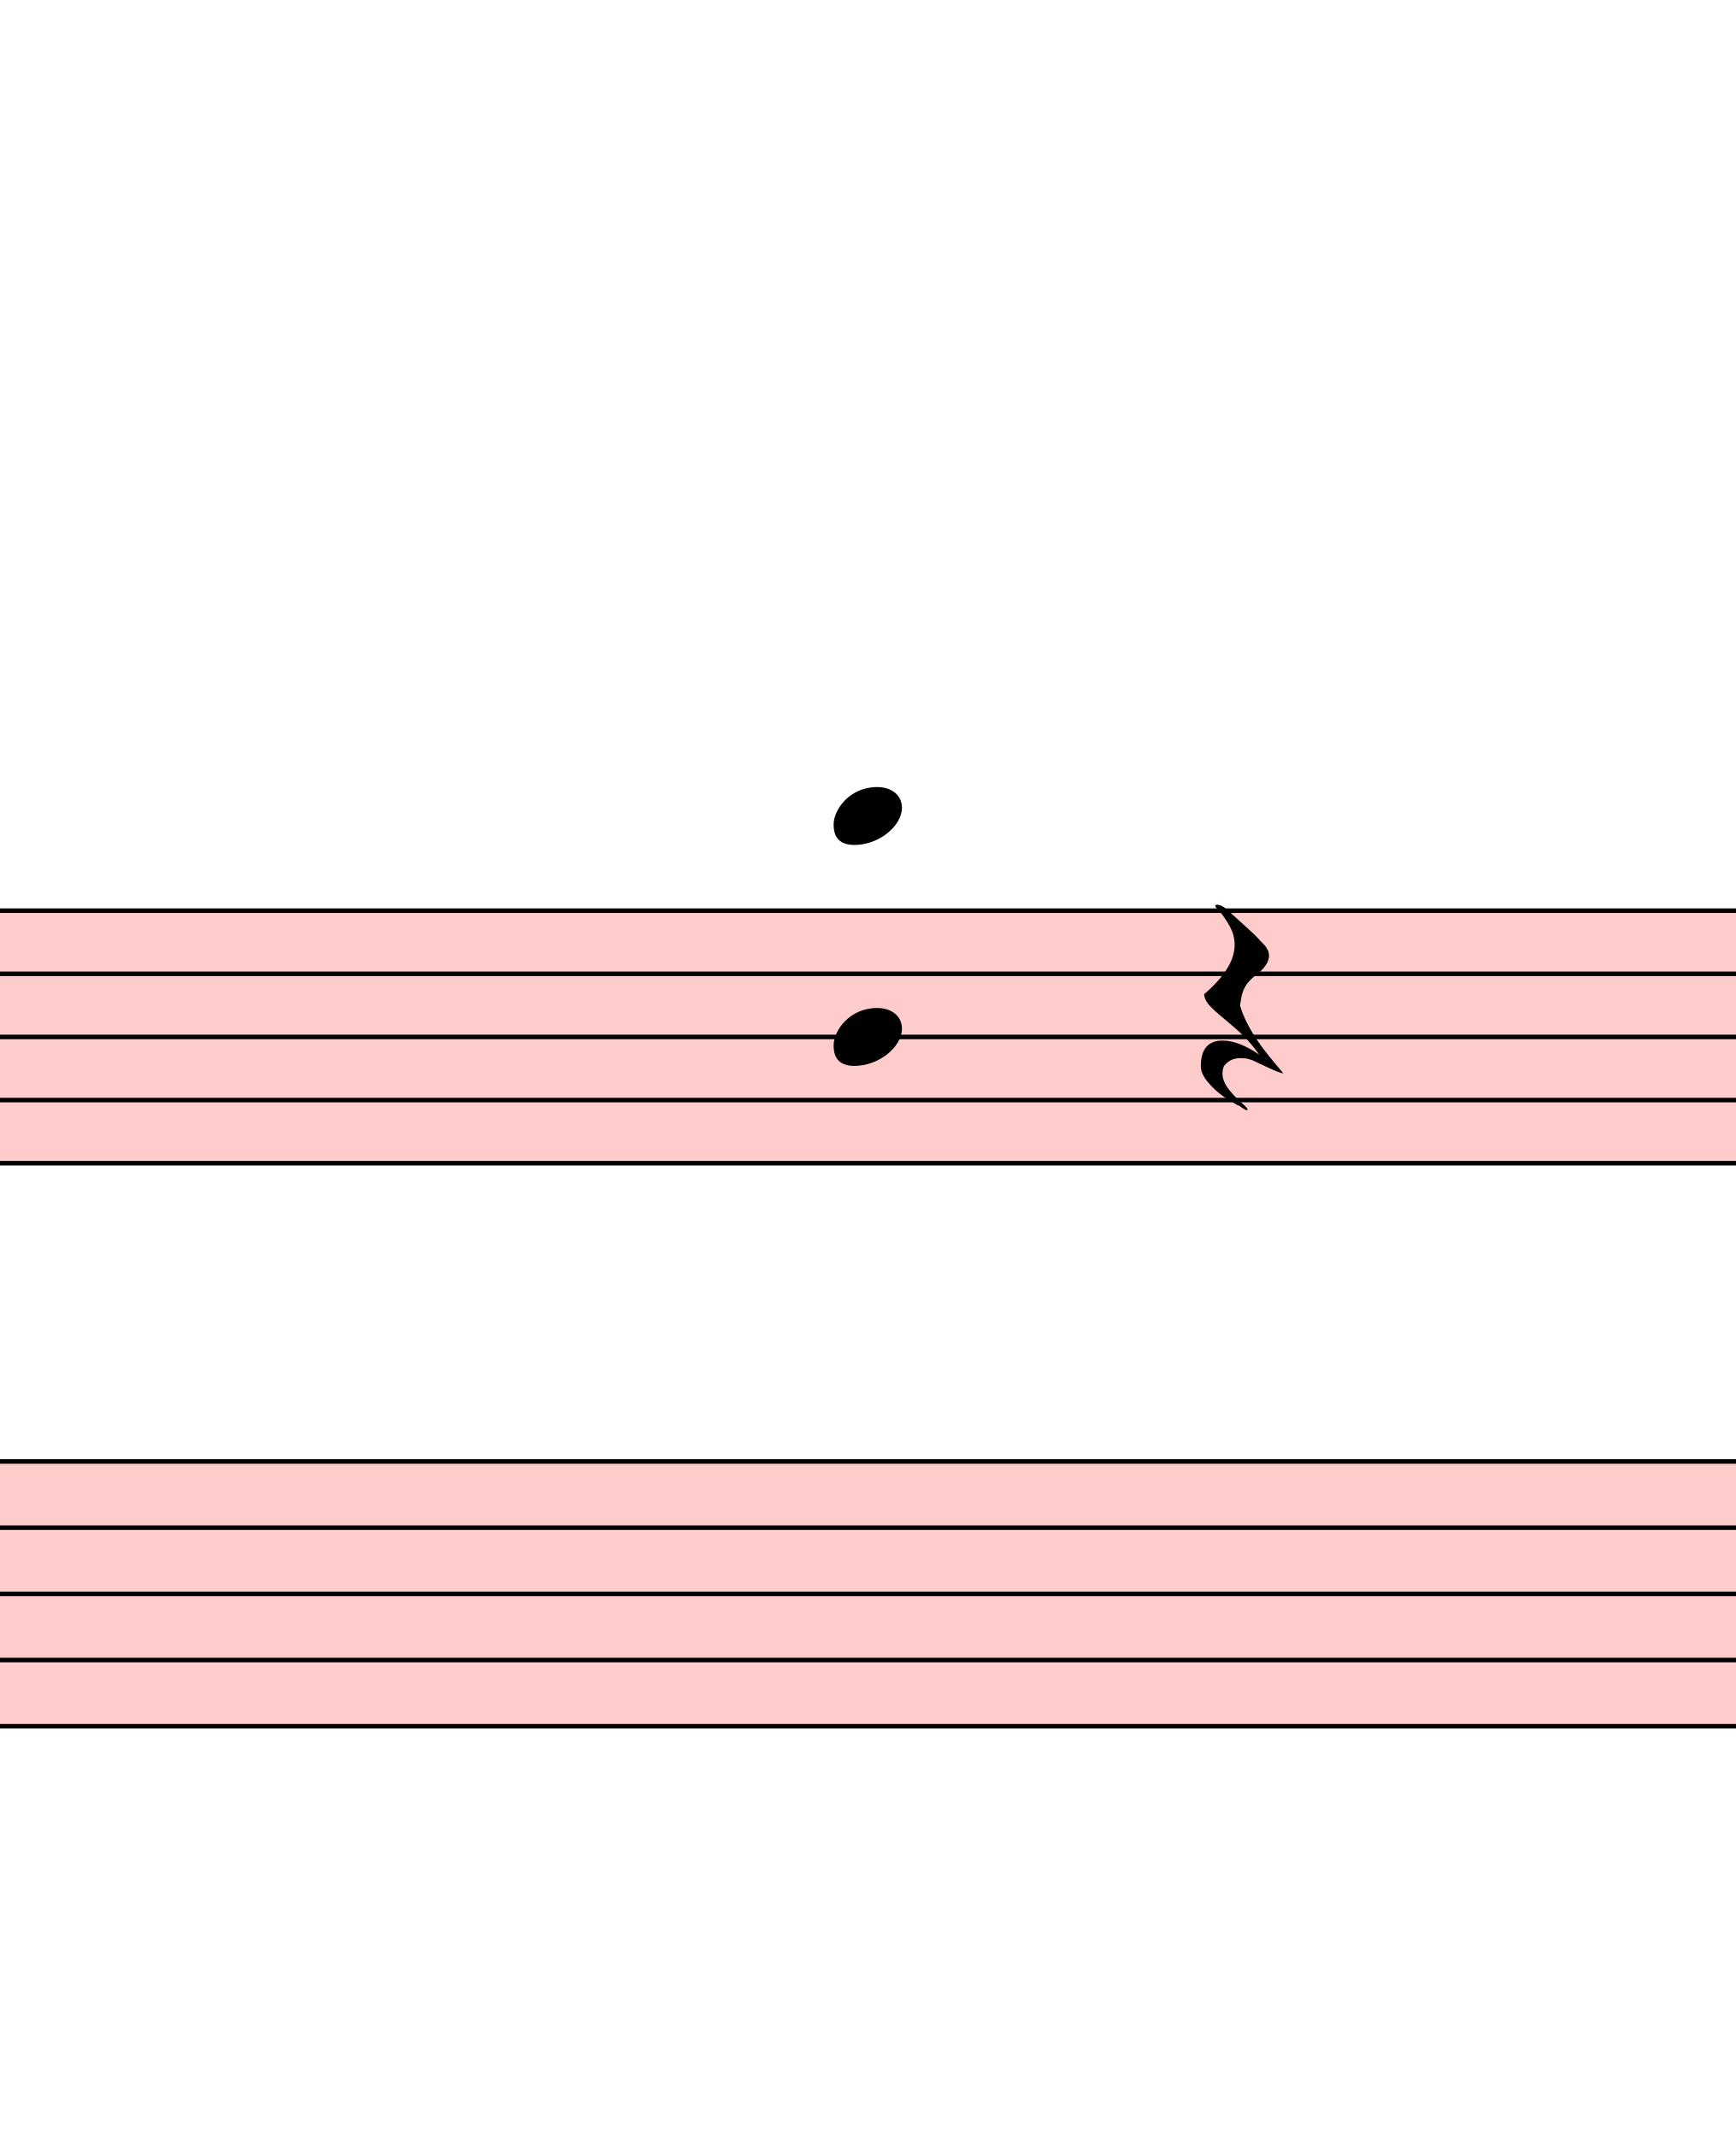
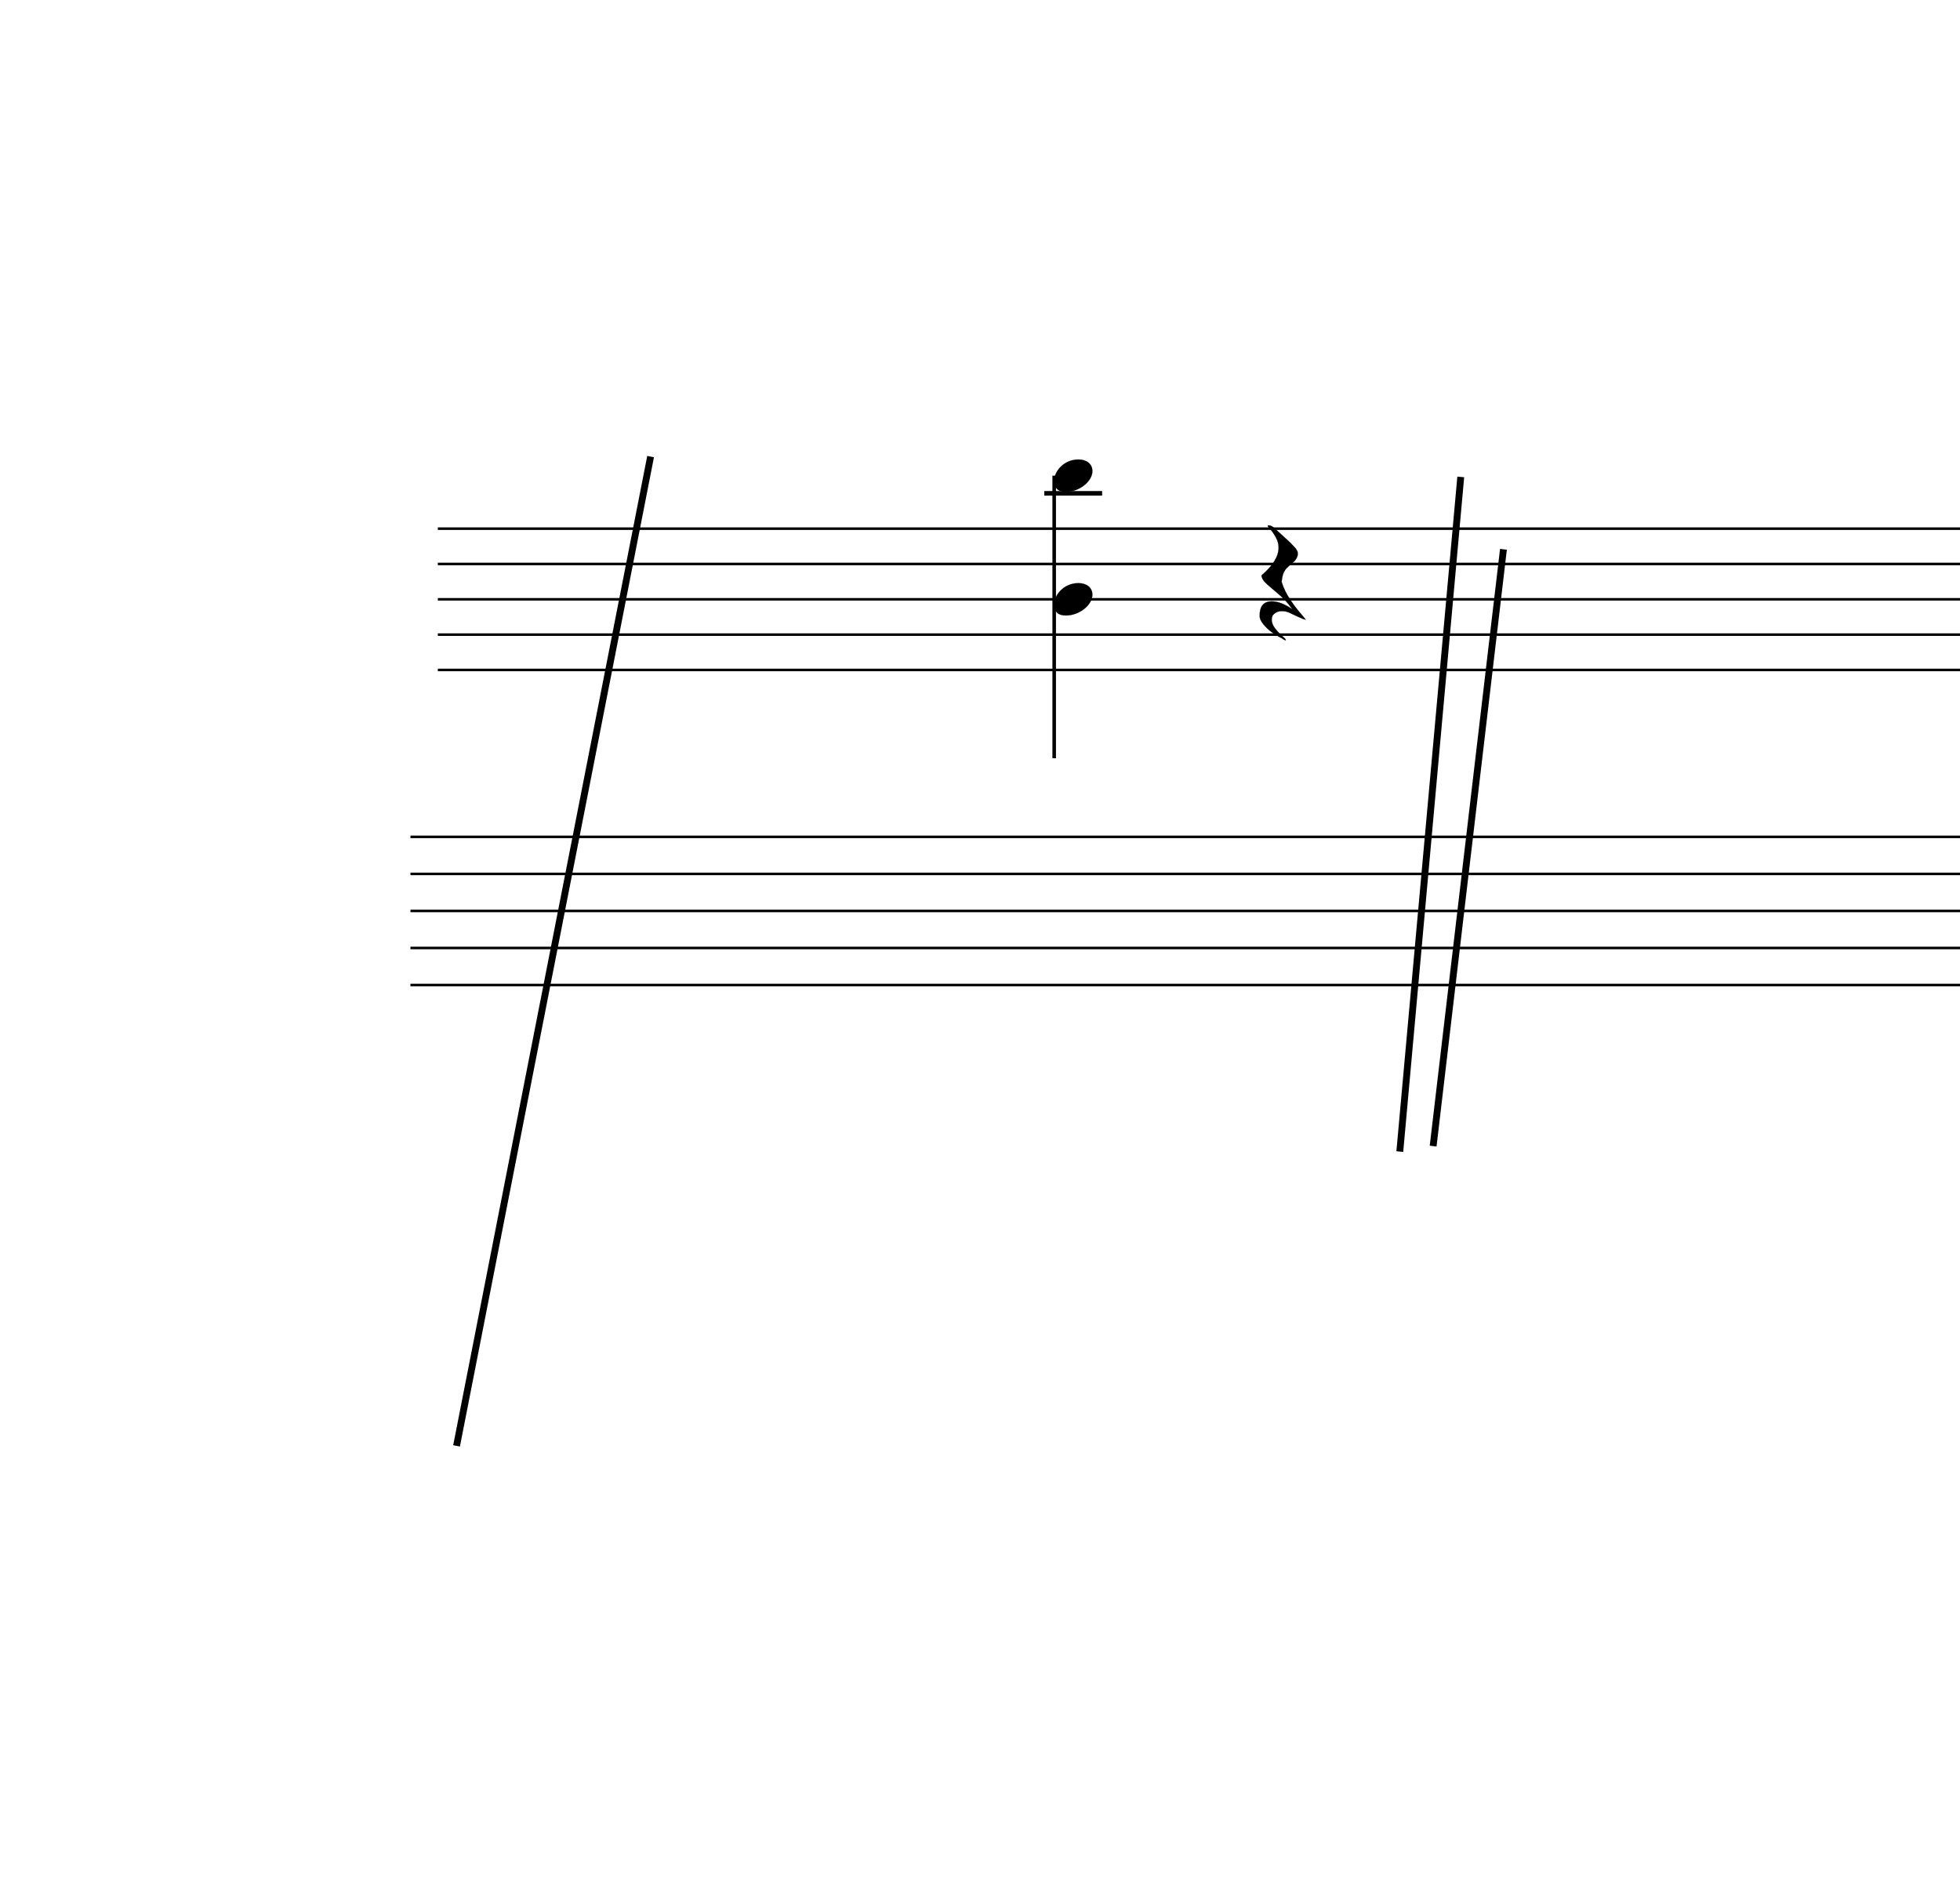
- <svg xmlns="http://www.w3.org/2000/svg" viewBox="2481 14349.125 3828 4714" version="1.1" overflow="visible">
+ <svg xmlns="http://www.w3.org/2000/svg" viewBox="163.8 14274 7727.4 7499.7" version="1.1" overflow="visible">
  <defs>
    <style type="text/css">
    /* .staff * {
      fill: #000;
      stroke: #000;
    }

    .deletionBack {
      fill: #00000033;
    } */
+ 
+     .rastrum {
+       fill: none;
+     }
+ 
+     .deletionBack {
+       fill: #00000033;
+     }
+ 
+     .deletionLine {
+       stroke: #000000;
+     }
+ 
+     path {
+       stroke: #000;
+     }
  </style>
    <symbol id="sym_rest_restQuarter" viewBox="0 0 1000 1000" overflow="inherit">
      <path transform="scale(1,-1)" d="M107 292c-13 24 -30 49 -52 71c-1 1 0 2 0 3l-2 2c3 3 4 4 6 4c12 0 26 -7 40 -20s44 -40 89 -81c26 -24 28 -29 46 -47c4 -4 8 -9 10 -14c6 -8 8 -16 8 -27c0 -19 -12 -40 -36 -61c-28 -23 -49 -38 -61 -73c-4 -11 -7 -27 -10 -50c13 -43 34 -83 59 -121 c31 -47 59 -79 101 -129c-8 0 -26 7 -54 20l-62 29l-21 6l-23 1c-25 0 -45 -10 -60 -30l-4 -14l-1 -12c0 -33 20 -56 39 -78c8 -9 17 -18 26 -26c17 -15 27 -24 28 -30l-3 -3c-11 5 -19 10 -25 15c-9 3 -37 21 -45 26c-24 14 -45 32 -63 51c-19 21 -37 44 -37 71 c0 63 27 95 80 95c41 0 86 -18 136 -52c-19 26 -37 48 -55 66c-23 23 -48 44 -73 65c-28 23 -47 40 -58 53s-17 26 -18 39c75 64 113 125 113 183c0 27 -7 48 -18 68z" />
    </symbol>
    <symbol id="sym_notehead_quarter" viewBox="0 0 1000 1000" overflow="inherit">
      <path transform="scale(1,-1)" d="M0 -39c0 68 73 172 200 172c66 0 114 -37 114 -95c0 -84 -106 -171 -218 -171c-64 0 -96 30 -96 94z" />
    </symbol>
  </defs>
  <g class="rastrums">
    <g class="rastrum" data-id="rb608b5cb-8159-4881-9ad3-3b7400da0374" style="transform: rotate(0deg); transform-origin: 1890px 16353px;">
      <g class="rastrum bounding-box" data-id="bbox-rb608b5cb-8159-4881-9ad3-3b7400da0374">
-         <rect x="1890" y="16353" width="24840" height="567" fill="#ff000033" />
+         <rect x="1890" y="16353" width="24840" height="567" />
      </g>
      <path d="M1890 16358 L26730 16358" stroke-width="10" stroke="black" />
      <path d="M1890 16497.25 L26730 16497.25" stroke-width="10" stroke="black" />
      <path d="M1890 16636.5 L26730 16636.5" stroke-width="10" stroke="black" />
      <path d="M1890 16775.75 L26730 16775.75" stroke-width="10" stroke="black" />
      <path d="M1890 16915 L26730 16915" stroke-width="10" stroke="black" />
    </g>
    <g class="rastrum" data-id="r3a81e2e8-1cd3-4352-840c-82b7abcd8670" style="transform: rotate(0deg); transform-origin: 1782px 17568px;">
      <g class="rastrum bounding-box" data-id="bbox-r3a81e2e8-1cd3-4352-840c-82b7abcd8670">
-         <rect x="1782" y="17568" width="22536" height="594" fill="#ff000033" />
+         <rect x="1782" y="17568" width="22536" height="594" />
      </g>
      <path d="M1782 17573 L24318 17573" stroke-width="10" stroke="black" />
      <path d="M1782 17719 L24318 17719" stroke-width="10" stroke="black" />
      <path d="M1782 17865 L24318 17865" stroke-width="10" stroke="black" />
      <path d="M1782 18011 L24318 18011" stroke-width="10" stroke="black" />
      <path d="M1782 18157 L24318 18157" stroke-width="10" stroke="black" />
    </g>
  </g>
  <g class="draft" data-label="5" data-id="dd31344e2-33c0-4c35-94c7-5111b8133c1c">
    <g class="system" data-id="s8afd5d10-f0e8-4e98-ac71-caad3eaf3f4a">
      <g class="staff" data-n="1" data-rastrum="rb608b5cb-8159-4881-9ad3-3b7400da0374" style="transform: rotate(0deg); transform-origin: 1890px 16353px;">
        <g class="rest" data-id="d31b3c1b5-7f5c-4aad-a41e-a1e105127ea4">
          <use href="#sym_rest_restQuarter" height="597px" width="597px" x="5130" y="16566.875" />
        </g>
        <g class="chord" data-id="d6c7809f3-3414-49a4-9deb-a46d771b8015" data-stem.dir="down">
          <g class="notehead">
            <use href="#sym_notehead_quarter" height="480px" width="480px" x="4320" y="16149.125" />
          </g>
          <g class="notehead">
            <use href="#sym_notehead_quarter" height="480px" width="480px" x="4320" y="16636.5" />
          </g>
          <g class="ledgerLines above">
            <path d="M4281 16218.75 L4509 16218.75" stroke-width="18" />
          </g>
          <g class="stem">
            <path d="M4320 16149.125 L4320 17263.125" stroke-width="14" />
          </g>
        </g>
      </g>
      <g class="staff" data-n="2" data-rastrum="r3a81e2e8-1cd3-4352-840c-82b7abcd8670" style="transform: rotate(0deg); transform-origin: 1782px 17568px;" />
+       <g class="barLine" data-id="d3b43b186-bbaa-45fb-a79a-bf6e9df65016">
+         <path d="M5922.9 16154.1 L5682.6 18813.6" stroke-width="27" />
+       </g>
+       <g class="barLine" data-id="d7bfc7038-0453-4a67-9635-7f3a6feaf41f">
+         <path d="M6091.2 16439.4 L5814 18792" stroke-width="27" />
+       </g>
+       <g class="barLine" data-id="da46b2d87-f5c5-4579-8bed-9db7e4d9c0c9">
+         <path d="M2728.8 16074 L1963.8 19973.7" stroke-width="27" />
+       </g>
    </g>
    <g class="deletions" />
  </g>
</svg>
